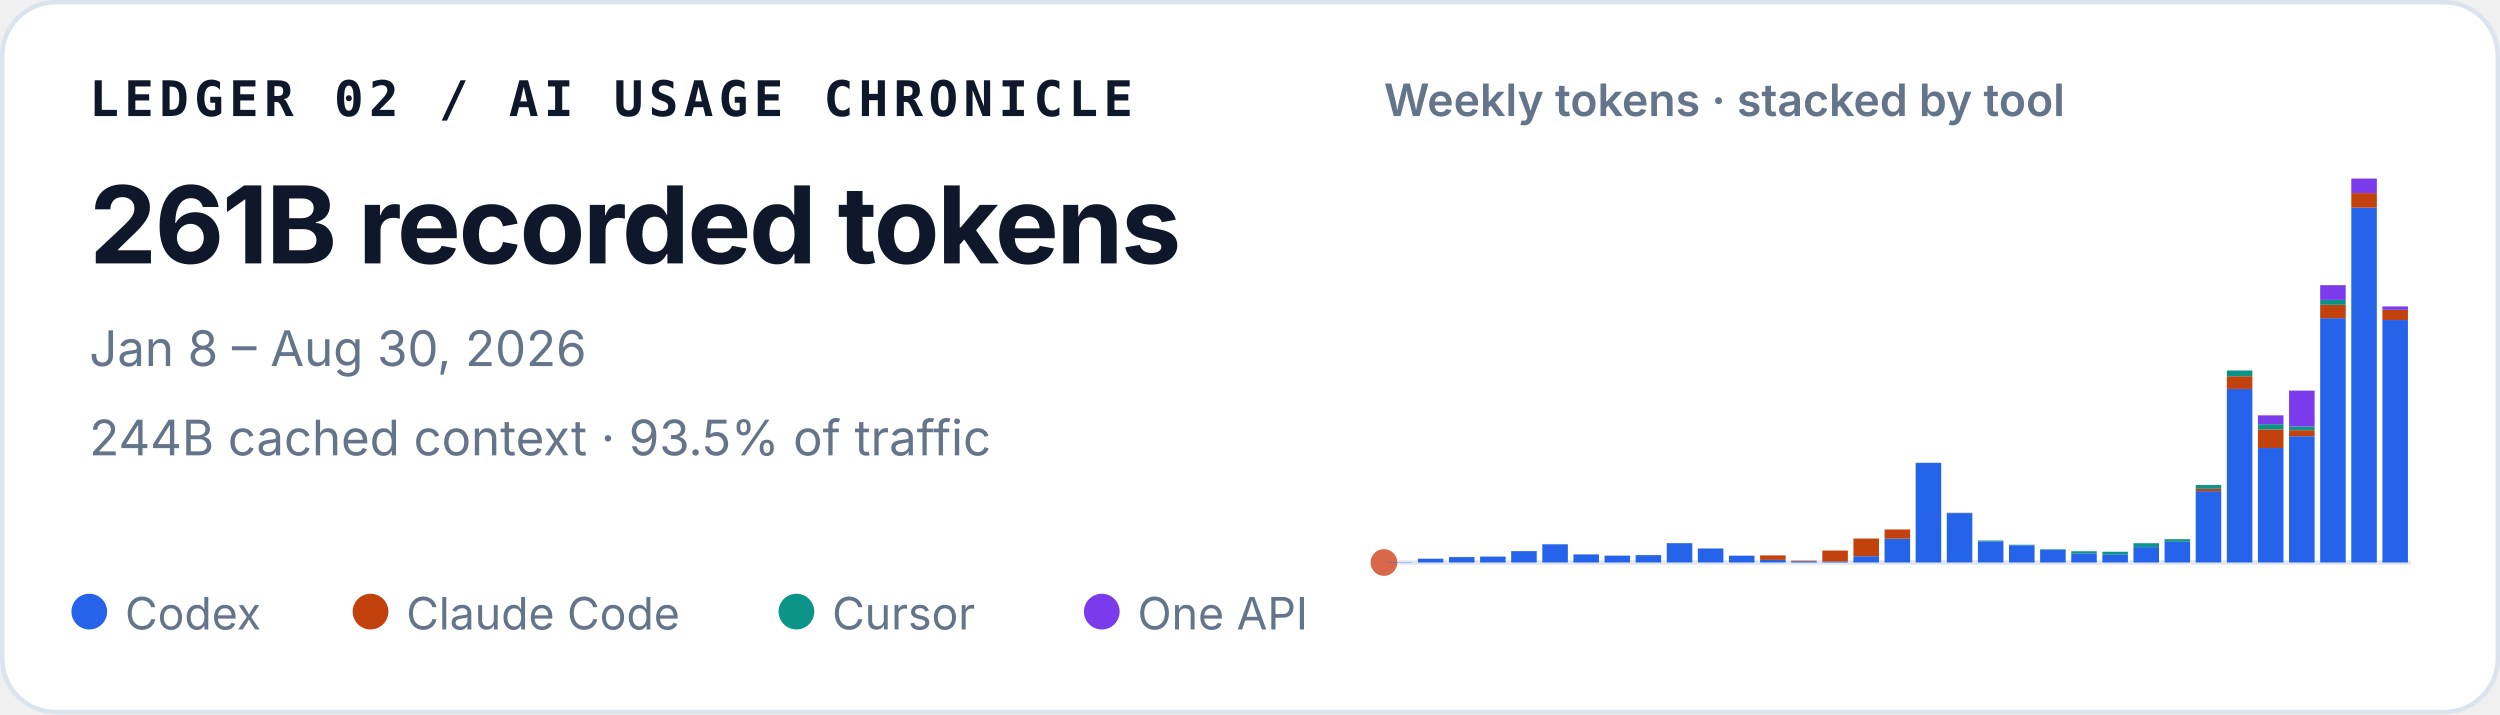
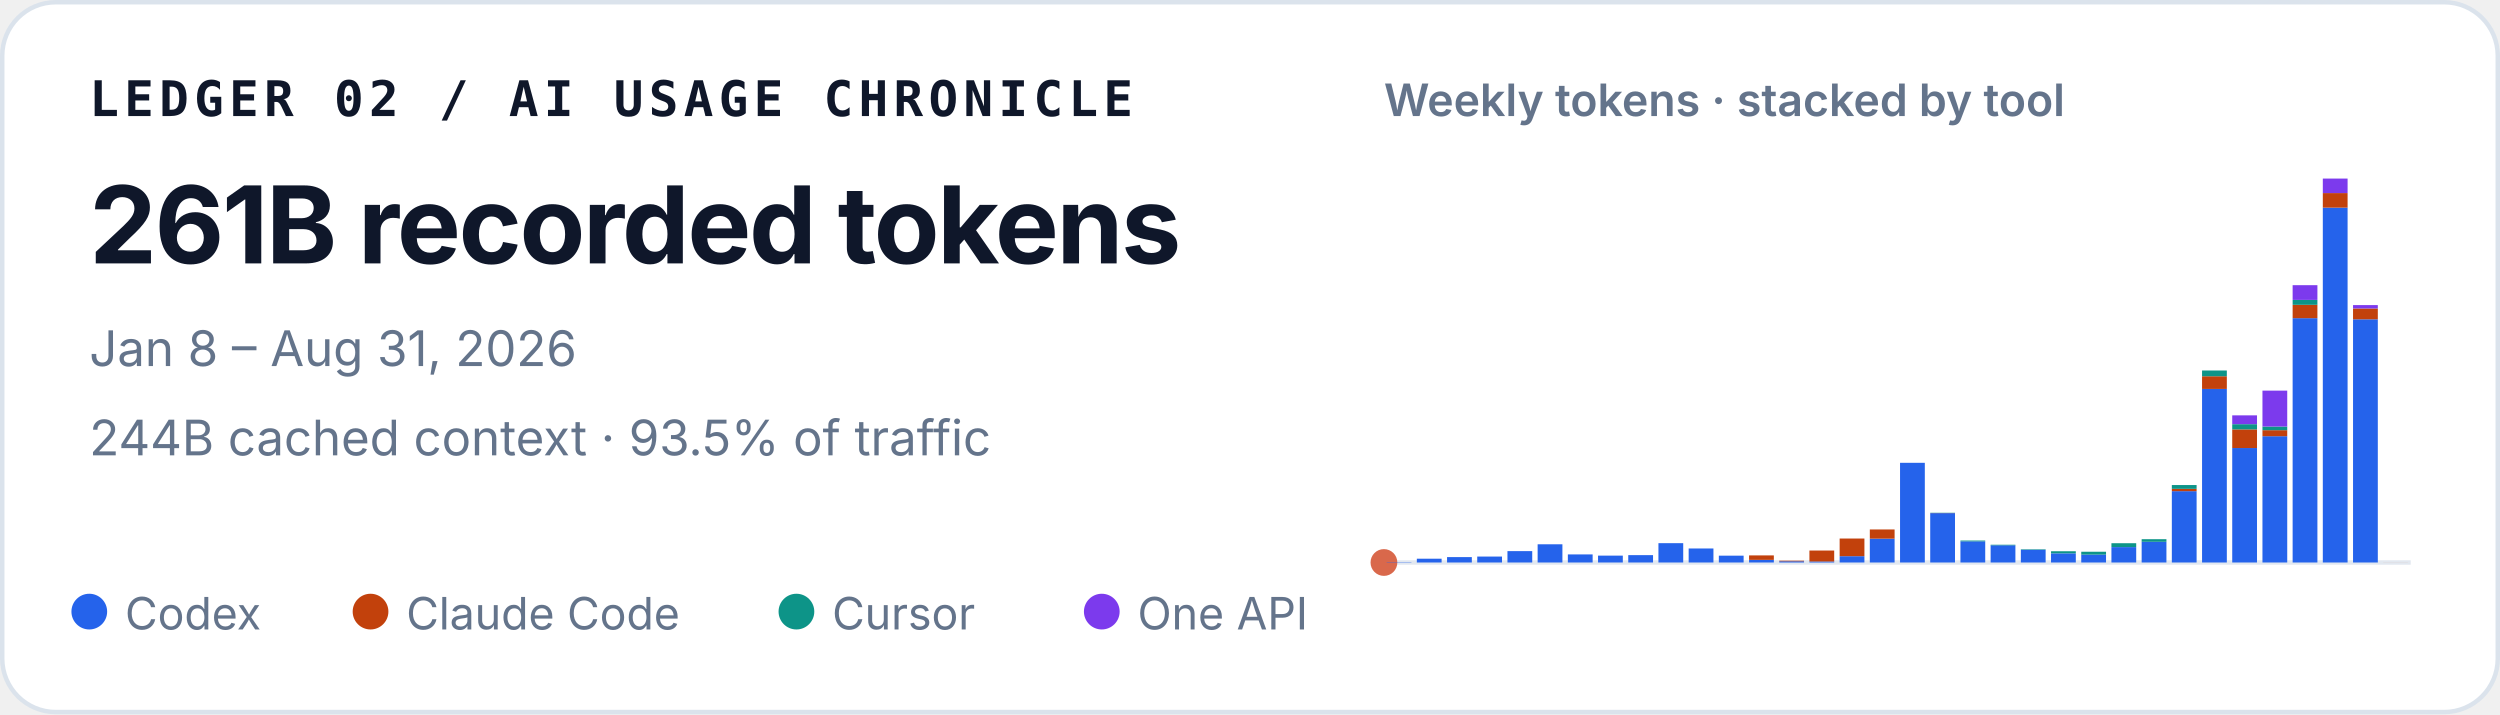
<svg xmlns="http://www.w3.org/2000/svg" width="560" height="160" viewBox="0 0 560 160" role="img" aria-labelledby="title desc">
  <style>
    text { font-family: ui-sans-serif, -apple-system, BlinkMacSystemFont, "Segoe UI", sans-serif; fill: #0f172a; }
    .identity { font-family: ui-monospace, SFMono-Regular, Menlo, Consolas, monospace; font-size: 11px; font-weight: 700; letter-spacing: .11em; }
    .total { font-size: 24px; font-weight: 720; letter-spacing: -.02em; }
    .meta { font-size: 11px; fill: #64748b; }
    .chart-title { font-size: 10px; font-weight: 600; fill: #64748b; }
    .legend { font-size: 10px; fill: #64748b; }
  </style>
  <rect x=".5" y=".5" width="559" height="159" rx="12" fill="#ffffff" stroke="#dbe3ec" />
  <text x="20" y="26" class="identity">LEDGER 02 / AI USAGE CHRONICLE</text>
  <text x="20" y="59" class="total">261B recorded tokens</text>
-   <text x="20" y="82" class="meta">Jan 8 – Aug 30, 2026</text>
+   <text x="20" y="82" class="meta">Jan 8 – Aug 31, 2026</text>
  <text x="20" y="102" class="meta">244B cached context · 93.5% of traffic</text>
  <text x="310" y="26" class="chart-title">Weekly tokens · stacked by tool</text>
  <line x1="310" y1="126" x2="540" y2="126" stroke="#e2e8f0" />
  <circle cx="310" cy="126" r="3" fill="#D9684B" aria-hidden="true" />
  <g aria-label="Weekly token volume, stacked by tool">
-     <rect x="310.63" y="125.93" width="5.72" height="0.07" fill="#2563eb" />
-     <rect x="317.60" y="125.15" width="5.72" height="0.85" fill="#2563eb" />
-     <rect x="324.57" y="124.79" width="5.72" height="1.21" fill="#2563eb" />
-     <rect x="331.54" y="124.67" width="5.72" height="1.33" fill="#2563eb" />
-     <rect x="338.51" y="123.45" width="5.72" height="2.55" fill="#2563eb" />
-     <rect x="345.48" y="121.92" width="5.72" height="4.08" fill="#2563eb" />
-     <rect x="352.45" y="124.19" width="5.72" height="1.81" fill="#2563eb" />
-     <rect x="359.42" y="124.46" width="5.72" height="1.54" fill="#2563eb" />
-     <rect x="366.38" y="124.35" width="5.72" height="1.65" fill="#2563eb" />
-     <rect x="373.35" y="121.67" width="5.72" height="4.33" fill="#2563eb" />
-     <rect x="380.32" y="122.86" width="5.72" height="3.14" fill="#2563eb" />
-     <rect x="387.29" y="124.47" width="5.72" height="1.53" fill="#2563eb" />
-     <rect x="394.26" y="125.41" width="5.72" height="0.59" fill="#2563eb" />
-     <rect x="394.26" y="124.41" width="5.72" height="1.00" fill="#c2410c" />
-     <rect x="401.23" y="125.72" width="5.72" height="0.28" fill="#2563eb" />
-     <rect x="401.23" y="125.59" width="5.72" height="0.14" fill="#c2410c" />
-     <rect x="408.20" y="125.77" width="5.72" height="0.23" fill="#2563eb" />
-     <rect x="408.20" y="123.32" width="5.72" height="2.45" fill="#c2410c" />
-     <rect x="415.17" y="124.59" width="5.72" height="1.41" fill="#2563eb" />
-     <rect x="415.17" y="120.63" width="5.72" height="3.95" fill="#c2410c" />
-     <rect x="422.14" y="120.66" width="5.72" height="5.34" fill="#2563eb" />
-     <rect x="422.14" y="118.60" width="5.72" height="2.06" fill="#c2410c" />
-     <rect x="429.11" y="103.67" width="5.72" height="22.33" fill="#2563eb" />
-     <rect x="436.08" y="114.94" width="5.72" height="11.06" fill="#2563eb" />
-     <rect x="436.08" y="114.91" width="5.72" height="0.03" fill="#c2410c" />
-     <rect x="436.08" y="114.85" width="5.72" height="0.05" fill="#0d9488" />
-     <rect x="443.05" y="121.26" width="5.72" height="4.74" fill="#2563eb" />
-     <rect x="443.05" y="121.08" width="5.72" height="0.18" fill="#0d9488" />
-     <rect x="450.02" y="122.14" width="5.72" height="3.86" fill="#2563eb" />
-     <rect x="450.02" y="122.02" width="5.72" height="0.13" fill="#0d9488" />
-     <rect x="456.99" y="123.15" width="5.72" height="2.85" fill="#2563eb" />
-     <rect x="456.99" y="123.04" width="5.72" height="0.11" fill="#0d9488" />
-     <rect x="463.96" y="123.95" width="5.72" height="2.05" fill="#2563eb" />
-     <rect x="463.96" y="123.48" width="5.72" height="0.46" fill="#0d9488" />
-     <rect x="470.93" y="124.22" width="5.72" height="1.78" fill="#2563eb" />
-     <rect x="470.93" y="124.22" width="5.72" height="0.00" fill="#c2410c" />
-     <rect x="470.93" y="123.59" width="5.72" height="0.64" fill="#0d9488" />
-     <rect x="477.90" y="122.55" width="5.72" height="3.45" fill="#2563eb" />
-     <rect x="477.90" y="121.68" width="5.72" height="0.86" fill="#0d9488" />
-     <rect x="484.87" y="121.36" width="5.72" height="4.64" fill="#2563eb" />
-     <rect x="484.87" y="120.78" width="5.72" height="0.58" fill="#0d9488" />
-     <rect x="491.84" y="110.02" width="5.72" height="15.98" fill="#2563eb" />
-     <rect x="491.84" y="109.50" width="5.72" height="0.52" fill="#c2410c" />
-     <rect x="491.84" y="108.65" width="5.72" height="0.85" fill="#0d9488" />
-     <rect x="491.84" y="108.64" width="5.72" height="0.00" fill="#7c3aed" />
-     <rect x="498.81" y="87.12" width="5.72" height="38.88" fill="#2563eb" />
-     <rect x="498.81" y="84.28" width="5.72" height="2.84" fill="#c2410c" />
-     <rect x="498.81" y="82.99" width="5.72" height="1.29" fill="#0d9488" />
-     <rect x="505.78" y="100.36" width="5.72" height="25.64" fill="#2563eb" />
-     <rect x="505.78" y="96.18" width="5.72" height="4.18" fill="#c2410c" />
-     <rect x="505.78" y="95.02" width="5.72" height="1.16" fill="#0d9488" />
-     <rect x="505.78" y="93.04" width="5.72" height="1.97" fill="#7c3aed" />
-     <rect x="512.75" y="97.71" width="5.72" height="28.29" fill="#2563eb" />
-     <rect x="512.75" y="96.36" width="5.72" height="1.35" fill="#c2410c" />
-     <rect x="512.75" y="95.55" width="5.72" height="0.81" fill="#0d9488" />
-     <rect x="512.75" y="87.50" width="5.72" height="8.05" fill="#7c3aed" />
-     <rect x="519.72" y="71.27" width="5.72" height="54.73" fill="#2563eb" />
-     <rect x="519.72" y="68.28" width="5.72" height="2.99" fill="#c2410c" />
-     <rect x="519.72" y="67.19" width="5.72" height="1.09" fill="#0d9488" />
-     <rect x="519.72" y="63.88" width="5.72" height="3.30" fill="#7c3aed" />
-     <rect x="526.69" y="46.51" width="5.72" height="79.49" fill="#2563eb" />
-     <rect x="526.69" y="43.25" width="5.72" height="3.26" fill="#c2410c" />
-     <rect x="526.69" y="40.00" width="5.72" height="3.25" fill="#7c3aed" />
-     <rect x="533.66" y="71.69" width="5.72" height="54.31" fill="#2563eb" />
-     <rect x="533.66" y="69.40" width="5.72" height="2.29" fill="#c2410c" />
-     <rect x="533.66" y="68.64" width="5.72" height="0.76" fill="#7c3aed" />
+     <rect x="310.61" y="125.93" width="5.55" height="0.07" fill="#2563eb" />
+     <rect x="317.37" y="125.15" width="5.55" height="0.85" fill="#2563eb" />
+     <rect x="324.14" y="124.79" width="5.55" height="1.21" fill="#2563eb" />
+     <rect x="330.90" y="124.67" width="5.55" height="1.33" fill="#2563eb" />
+     <rect x="337.67" y="123.45" width="5.55" height="2.55" fill="#2563eb" />
+     <rect x="344.43" y="121.92" width="5.55" height="4.08" fill="#2563eb" />
+     <rect x="351.20" y="124.19" width="5.55" height="1.81" fill="#2563eb" />
+     <rect x="357.96" y="124.46" width="5.55" height="1.54" fill="#2563eb" />
+     <rect x="364.73" y="124.35" width="5.55" height="1.65" fill="#2563eb" />
+     <rect x="371.49" y="121.67" width="5.55" height="4.33" fill="#2563eb" />
+     <rect x="378.26" y="122.86" width="5.55" height="3.14" fill="#2563eb" />
+     <rect x="385.02" y="124.47" width="5.55" height="1.53" fill="#2563eb" />
+     <rect x="391.79" y="125.41" width="5.55" height="0.59" fill="#2563eb" />
+     <rect x="391.79" y="124.41" width="5.55" height="1.00" fill="#c2410c" />
+     <rect x="398.55" y="125.72" width="5.55" height="0.28" fill="#2563eb" />
+     <rect x="398.55" y="125.59" width="5.55" height="0.14" fill="#c2410c" />
+     <rect x="405.31" y="125.77" width="5.55" height="0.23" fill="#2563eb" />
+     <rect x="405.31" y="123.32" width="5.55" height="2.45" fill="#c2410c" />
+     <rect x="412.08" y="124.59" width="5.55" height="1.41" fill="#2563eb" />
+     <rect x="412.08" y="120.63" width="5.55" height="3.95" fill="#c2410c" />
+     <rect x="418.84" y="120.66" width="5.55" height="5.34" fill="#2563eb" />
+     <rect x="418.84" y="118.60" width="5.55" height="2.06" fill="#c2410c" />
+     <rect x="425.61" y="103.67" width="5.55" height="22.33" fill="#2563eb" />
+     <rect x="432.37" y="114.94" width="5.55" height="11.06" fill="#2563eb" />
+     <rect x="432.37" y="114.91" width="5.55" height="0.03" fill="#c2410c" />
+     <rect x="432.37" y="114.85" width="5.55" height="0.05" fill="#0d9488" />
+     <rect x="439.14" y="121.26" width="5.55" height="4.74" fill="#2563eb" />
+     <rect x="439.14" y="121.08" width="5.55" height="0.18" fill="#0d9488" />
+     <rect x="445.90" y="122.14" width="5.55" height="3.86" fill="#2563eb" />
+     <rect x="445.90" y="122.02" width="5.55" height="0.13" fill="#0d9488" />
+     <rect x="452.67" y="123.15" width="5.55" height="2.85" fill="#2563eb" />
+     <rect x="452.67" y="123.04" width="5.55" height="0.11" fill="#0d9488" />
+     <rect x="459.43" y="123.95" width="5.55" height="2.05" fill="#2563eb" />
+     <rect x="459.43" y="123.48" width="5.55" height="0.46" fill="#0d9488" />
+     <rect x="466.20" y="124.22" width="5.55" height="1.78" fill="#2563eb" />
+     <rect x="466.20" y="124.22" width="5.55" height="0.00" fill="#c2410c" />
+     <rect x="466.20" y="123.59" width="5.55" height="0.64" fill="#0d9488" />
+     <rect x="472.96" y="122.55" width="5.55" height="3.45" fill="#2563eb" />
+     <rect x="472.96" y="121.68" width="5.55" height="0.86" fill="#0d9488" />
+     <rect x="479.73" y="121.36" width="5.55" height="4.64" fill="#2563eb" />
+     <rect x="479.73" y="120.78" width="5.55" height="0.58" fill="#0d9488" />
+     <rect x="486.49" y="110.02" width="5.55" height="15.98" fill="#2563eb" />
+     <rect x="486.49" y="109.50" width="5.55" height="0.52" fill="#c2410c" />
+     <rect x="486.49" y="108.65" width="5.55" height="0.85" fill="#0d9488" />
+     <rect x="486.49" y="108.64" width="5.55" height="0.00" fill="#7c3aed" />
+     <rect x="493.26" y="87.12" width="5.55" height="38.88" fill="#2563eb" />
+     <rect x="493.26" y="84.28" width="5.55" height="2.84" fill="#c2410c" />
+     <rect x="493.26" y="82.99" width="5.55" height="1.29" fill="#0d9488" />
+     <rect x="500.02" y="100.36" width="5.55" height="25.64" fill="#2563eb" />
+     <rect x="500.02" y="96.18" width="5.55" height="4.18" fill="#c2410c" />
+     <rect x="500.02" y="95.02" width="5.55" height="1.16" fill="#0d9488" />
+     <rect x="500.02" y="93.04" width="5.55" height="1.97" fill="#7c3aed" />
+     <rect x="506.79" y="97.71" width="5.55" height="28.29" fill="#2563eb" />
+     <rect x="506.79" y="96.36" width="5.55" height="1.35" fill="#c2410c" />
+     <rect x="506.79" y="95.55" width="5.55" height="0.81" fill="#0d9488" />
+     <rect x="506.79" y="87.50" width="5.55" height="8.05" fill="#7c3aed" />
+     <rect x="513.55" y="71.27" width="5.55" height="54.73" fill="#2563eb" />
+     <rect x="513.55" y="68.28" width="5.55" height="2.99" fill="#c2410c" />
+     <rect x="513.55" y="67.19" width="5.55" height="1.09" fill="#0d9488" />
+     <rect x="513.55" y="63.88" width="5.55" height="3.30" fill="#7c3aed" />
+     <rect x="520.31" y="46.51" width="5.55" height="79.49" fill="#2563eb" />
+     <rect x="520.31" y="43.25" width="5.55" height="3.26" fill="#c2410c" />
+     <rect x="520.31" y="40.00" width="5.55" height="3.25" fill="#7c3aed" />
+     <rect x="527.08" y="71.52" width="5.55" height="54.48" fill="#2563eb" />
+     <rect x="527.08" y="69.10" width="5.55" height="2.42" fill="#c2410c" />
+     <rect x="527.08" y="68.34" width="5.55" height="0.76" fill="#7c3aed" />
+     <rect x="533.84" y="126.00" width="5.55" height="0.00" fill="#2563eb" />
+     <rect x="533.84" y="125.99" width="5.55" height="0.01" fill="#c2410c" />
  </g>
  <circle cx="20" cy="137" r="4" fill="#2563eb" />
  <text x="28" y="141" class="legend">Codex</text>
  <circle cx="83" cy="137" r="4" fill="#c2410c" />
  <text x="91" y="141" class="legend">Claude Code</text>
  <circle cx="178.4" cy="137" r="4" fill="#0d9488" />
  <text x="186.4" y="141" class="legend">Cursor</text>
  <circle cx="246.8" cy="137" r="4" fill="#7c3aed" />
  <text x="254.8" y="141" class="legend">One API</text>
</svg>
